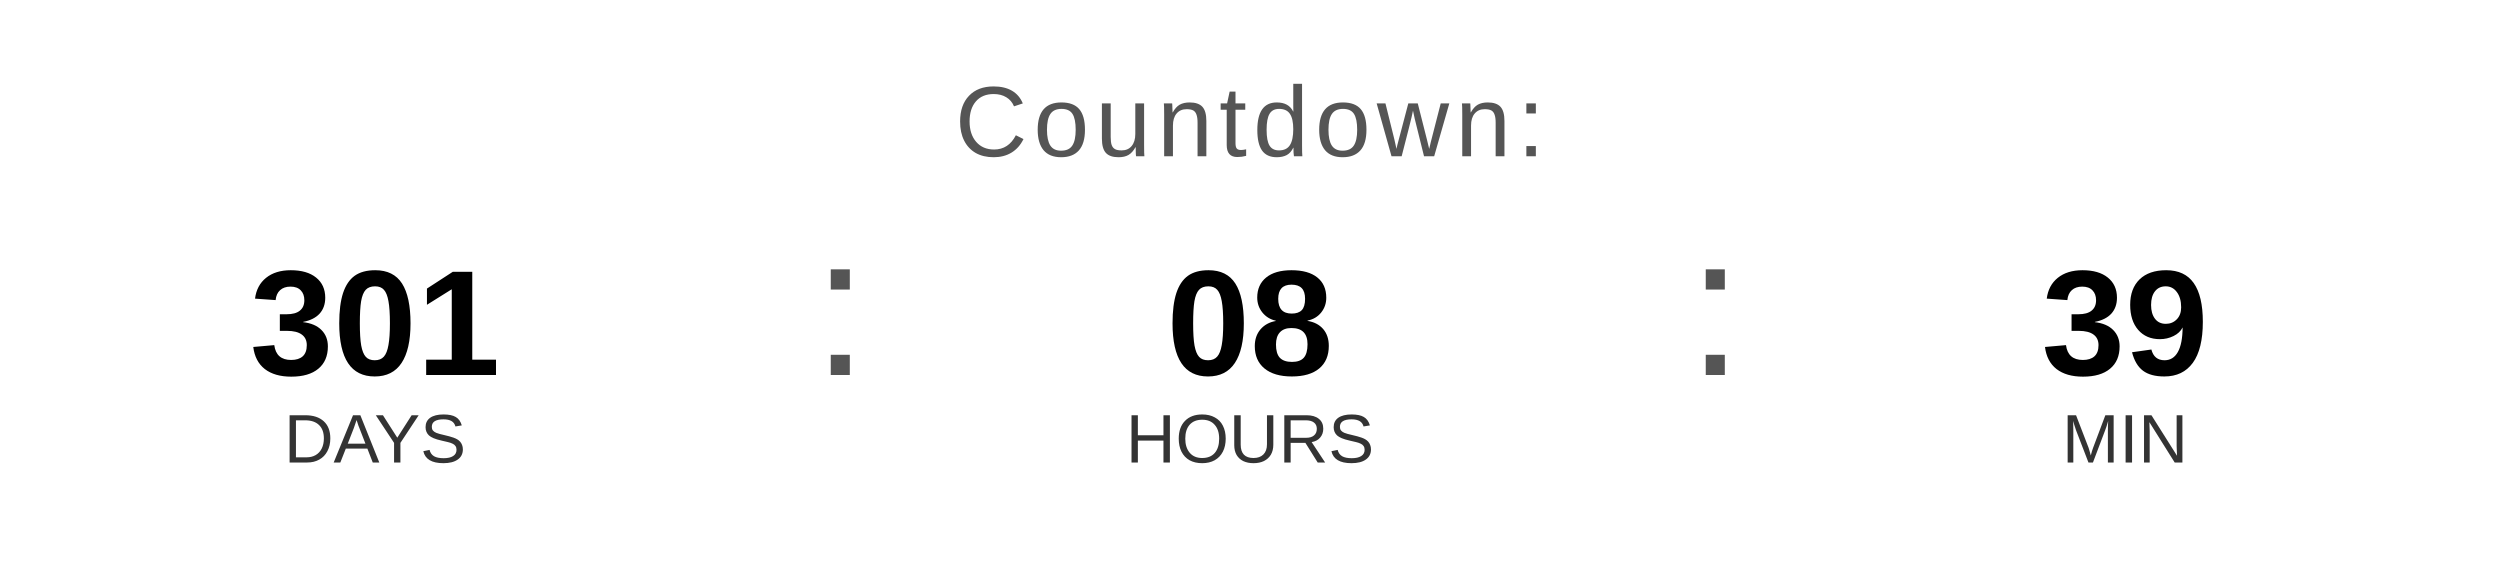
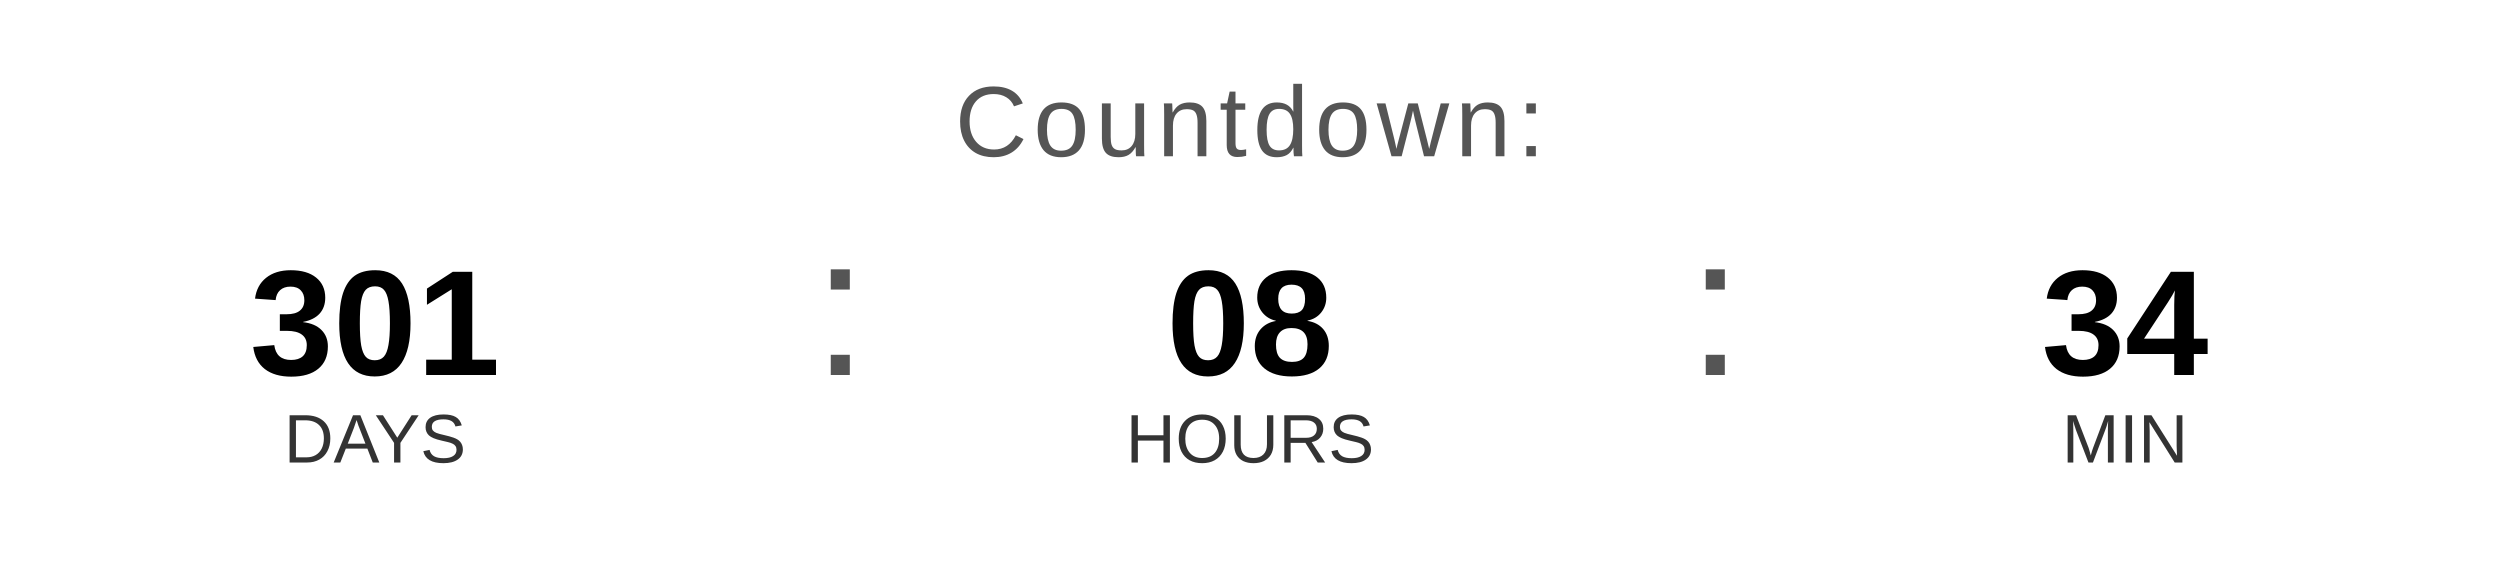
<svg xmlns="http://www.w3.org/2000/svg" width="400" height="90" viewBox="0 0 400 90">
  <text x="200" y="25" font-family="Arial, Helvetica, sans-serif" font-size="16" fill="#555555" text-anchor="middle" letter-spacing="1">
    Countdown:
  </text>
  <text x="60" y="60" font-family="Arial, Helvetica, sans-serif" font-size="24" font-weight="bold" fill="#000000" text-anchor="middle">301</text>
  <text x="60" y="74" font-family="Arial, Helvetica, sans-serif" font-size="11" fill="#333333" text-anchor="middle">DAYS</text>
  <text x="130" y="60" font-family="Arial, sans-serif" font-size="32" fill="#555555">:</text>
  <text x="200" y="60" font-family="Arial, Helvetica, sans-serif" font-size="24" font-weight="bold" fill="#000000" text-anchor="middle">08</text>
  <text x="200" y="74" font-family="Arial, Helvetica, sans-serif" font-size="11" fill="#333333" text-anchor="middle">HOURS</text>
  <text x="270" y="60" font-family="Arial, sans-serif" font-size="32" fill="#555555">:</text>
-   <text x="340" y="60" font-family="Arial, Helvetica, sans-serif" font-size="24" font-weight="bold" fill="#000000" text-anchor="middle">39</text>
+   <text x="340" y="60" font-family="Arial, Helvetica, sans-serif" font-size="24" font-weight="bold" fill="#000000" text-anchor="middle">34</text>
  <text x="340" y="74" font-family="Arial, Helvetica, sans-serif" font-size="11" fill="#333333" text-anchor="middle">MIN</text>
</svg>
